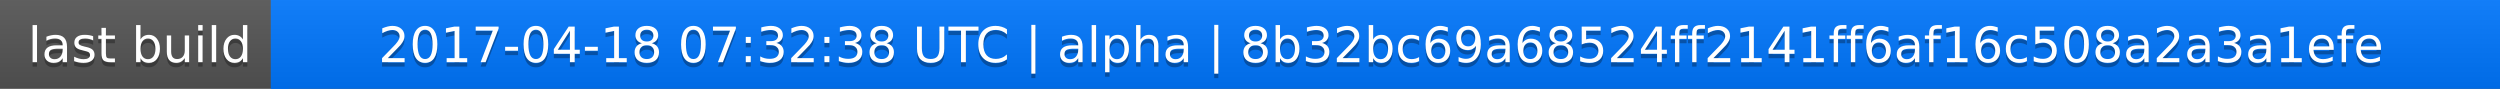
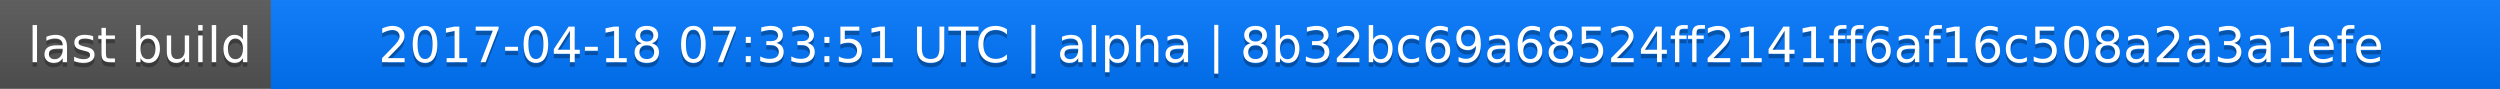
<svg xmlns="http://www.w3.org/2000/svg" width="563" height="20">
  <linearGradient id="a" x2="0" y2="100%">
    <stop offset="0" stop-color="#bbb" stop-opacity=".1" />
    <stop offset="1" stop-opacity=".1" />
  </linearGradient>
  <rect rx="0" width="563" height="20" fill="#555" />
  <rect rx="0" x="61" width="502" height="20" fill="#07f" />
  <path fill="#07f" d="M61 0h4v20h-4z" />
  <rect rx="0" width="563" height="20" fill="url(#a)" />
  <g fill="#fff" text-anchor="middle" font-family="DejaVu Sans,Verdana,Geneva,sans-serif" font-size="11">
    <text x="31.5" y="15" fill="#010101" fill-opacity=".3">last build</text>
    <text x="31.5" y="14">last build</text>
-     <text x="311" y="15" fill="#010101" fill-opacity=".3">2017-04-18 07:32:38 UTC | alpha | 8b32bc69a68524ff2141ff6af16c508a2a3a1efe</text>
-     <text x="311" y="14">2017-04-18 07:32:38 UTC | alpha | 8b32bc69a68524ff2141ff6af16c508a2a3a1efe</text>
+     <text x="311" y="15" fill="#010101" fill-opacity=".3">2017-04-18 07:33:51 UTC | alpha | 8b32bc69a68524ff2141ff6af16c508a2a3a1efe</text>
+     <text x="311" y="14">2017-04-18 07:33:51 UTC | alpha | 8b32bc69a68524ff2141ff6af16c508a2a3a1efe</text>
  </g>
</svg>
